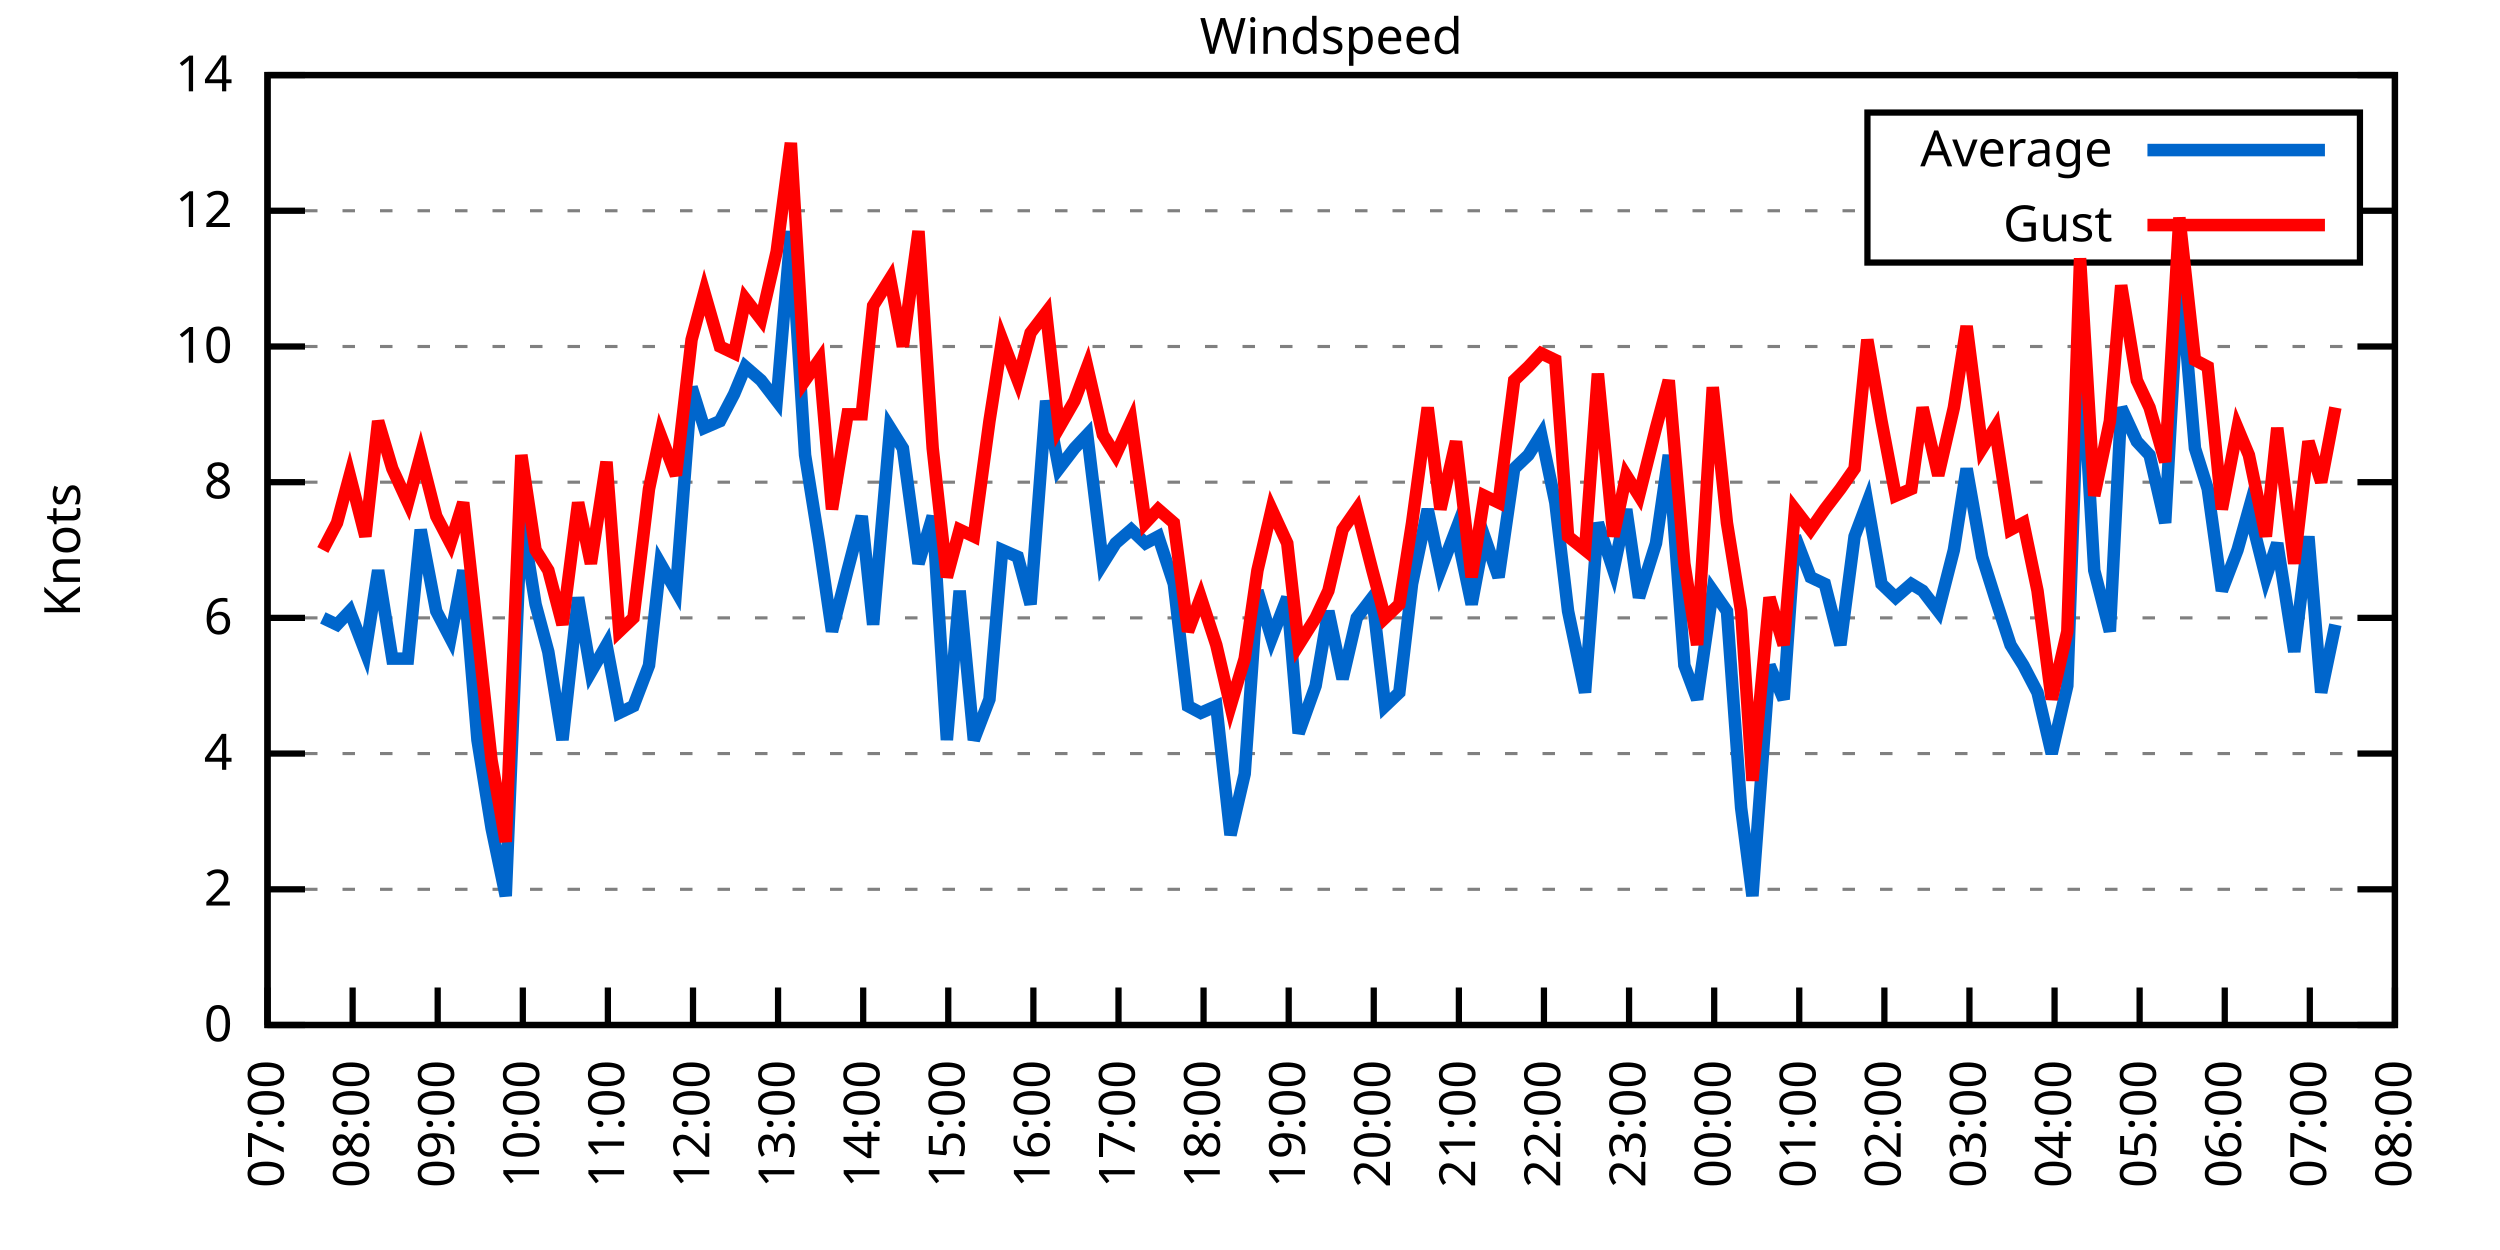
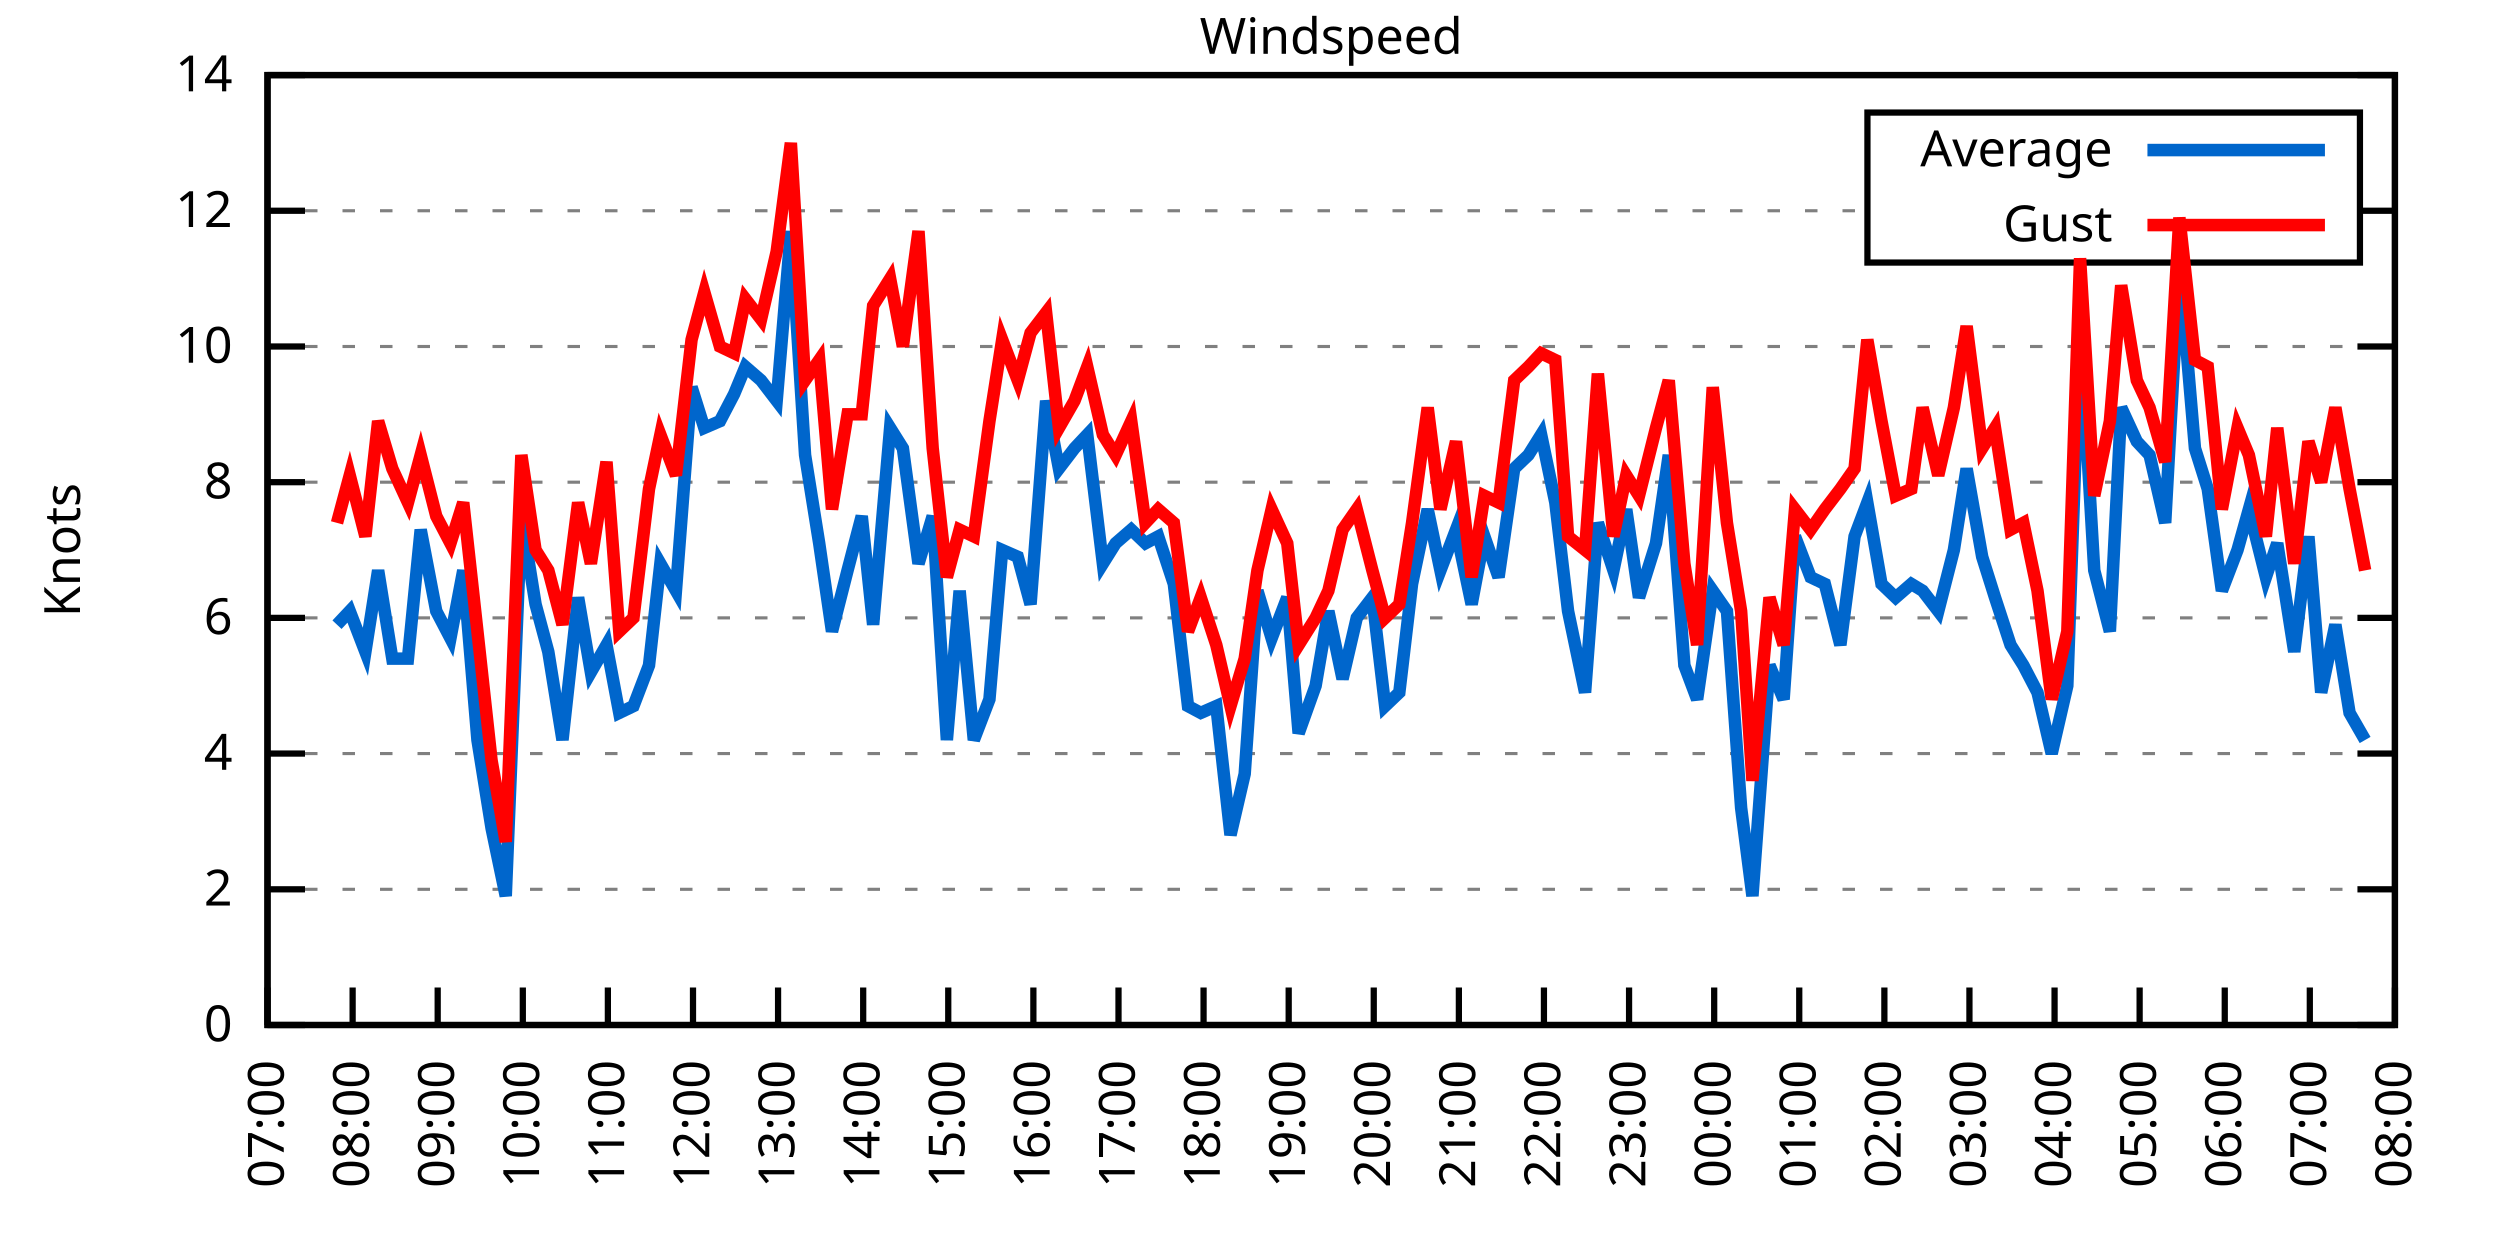
<svg xmlns="http://www.w3.org/2000/svg" xmlns:xlink="http://www.w3.org/1999/xlink" width="400" height="200" viewBox="0 0 400 200">
  <g id="gnuplot_canvas">
    <rect x="0" y="0" width="400" height="200" fill="none" />
    <defs>
      <circle id="gpDot" r="0.5" stroke-width="0.5" stroke="currentColor" />
      <path id="gpPt0" stroke-width="0.333" stroke="currentColor" d="M-1,0 h2 M0,-1 v2" />
      <path id="gpPt1" stroke-width="0.333" stroke="currentColor" d="M-1,-1 L1,1 M1,-1 L-1,1" />
      <path id="gpPt2" stroke-width="0.333" stroke="currentColor" d="M-1,0 L1,0 M0,-1 L0,1 M-1,-1 L1,1 M-1,1 L1,-1" />
      <rect id="gpPt3" stroke-width="0.333" stroke="currentColor" x="-1" y="-1" width="2" height="2" />
      <rect id="gpPt4" stroke-width="0.333" stroke="currentColor" fill="currentColor" x="-1" y="-1" width="2" height="2" />
      <circle id="gpPt5" stroke-width="0.333" stroke="currentColor" cx="0" cy="0" r="1" />
      <use xlink:href="#gpPt5" id="gpPt6" fill="currentColor" stroke="none" />
      <path id="gpPt7" stroke-width="0.333" stroke="currentColor" d="M0,-1.33 L-1.33,0.67 L1.33,0.67 z" />
      <use xlink:href="#gpPt7" id="gpPt8" fill="currentColor" stroke="none" />
      <use xlink:href="#gpPt7" id="gpPt9" stroke="currentColor" transform="rotate(180)" />
      <use xlink:href="#gpPt9" id="gpPt10" fill="currentColor" stroke="none" />
      <use xlink:href="#gpPt3" id="gpPt11" stroke="currentColor" transform="rotate(45)" />
      <use xlink:href="#gpPt11" id="gpPt12" fill="currentColor" stroke="none" />
      <path id="gpPt13" stroke-width="0.333" stroke="currentColor" d="M0,1.330 L1.265,0.411 L0.782,-1.067 L-0.782,-1.076 L-1.265,0.411 z" />
      <use xlink:href="#gpPt13" id="gpPt14" fill="currentColor" stroke="none" />
      <filter id="textbox" filterUnits="objectBoundingBox" x="0" y="0" height="1" width="1">
        <feFlood flood-color="white" flood-opacity="1" result="bgnd" />
        <feComposite in="SourceGraphic" in2="bgnd" operator="atop" />
      </filter>
      <filter id="greybox" filterUnits="objectBoundingBox" x="0" y="0" height="1" width="1">
        <feFlood flood-color="lightgrey" flood-opacity="1" result="grey" />
        <feComposite in="SourceGraphic" in2="grey" operator="atop" />
      </filter>
    </defs>
    <g fill="none" color="white" stroke="currentColor" stroke-width="1.00" stroke-linecap="butt" stroke-linejoin="miter">
</g>
    <g fill="none" color="black" stroke="currentColor" stroke-width="1.00" stroke-linecap="butt" stroke-linejoin="miter">
      <g stroke="none" shape-rendering="crispEdges">
        <polygon fill="rgb(255, 255, 255)" points="42.80,164.00 383.18,164.00 383.18,12.02 42.80,12.02 " />
      </g>
    </g>
    <g fill="none" color="black" stroke="currentColor" stroke-width="1.00" stroke-linecap="butt" stroke-linejoin="miter">
</g>
    <g fill="none" color="black" stroke="black" stroke-width="0.50" stroke-linecap="butt" stroke-linejoin="miter">
</g>
    <g fill="none" color="gray" stroke="currentColor" stroke-width="0.50" stroke-linecap="butt" stroke-linejoin="miter">
      <path stroke="gray" stroke-dasharray="2,4" class="gridline" d="M42.80,164.00 L383.19,164.00  " />
    </g>
    <g fill="none" color="gray" stroke="gray" stroke-width="1.00" stroke-linecap="butt" stroke-linejoin="miter">
</g>
    <g fill="none" color="black" stroke="currentColor" stroke-width="1.00" stroke-linecap="butt" stroke-linejoin="miter">
      <path stroke="black" d="M42.80,164.00 L48.80,164.00 M383.19,164.00 L377.19,164.00  " />
      <g transform="translate(37.20,166.60)" stroke="none" fill="black" font-family="Sans" font-size="8.00" text-anchor="end">
        <text>
          <tspan font-family="Sans"> 0</tspan>
        </text>
      </g>
    </g>
    <g fill="none" color="black" stroke="currentColor" stroke-width="1.00" stroke-linecap="butt" stroke-linejoin="miter">
</g>
    <g fill="none" color="black" stroke="black" stroke-width="0.50" stroke-linecap="butt" stroke-linejoin="miter">
</g>
    <g fill="none" color="gray" stroke="currentColor" stroke-width="0.50" stroke-linecap="butt" stroke-linejoin="miter">
      <path stroke="gray" stroke-dasharray="2,4" class="gridline" d="M42.80,142.29 L383.19,142.29  " />
    </g>
    <g fill="none" color="gray" stroke="gray" stroke-width="1.00" stroke-linecap="butt" stroke-linejoin="miter">
</g>
    <g fill="none" color="black" stroke="currentColor" stroke-width="1.00" stroke-linecap="butt" stroke-linejoin="miter">
      <path stroke="black" d="M42.80,142.29 L48.80,142.29 M383.19,142.29 L377.19,142.29  " />
      <g transform="translate(37.20,144.89)" stroke="none" fill="black" font-family="Sans" font-size="8.00" text-anchor="end">
        <text>
          <tspan font-family="Sans"> 2</tspan>
        </text>
      </g>
    </g>
    <g fill="none" color="black" stroke="currentColor" stroke-width="1.00" stroke-linecap="butt" stroke-linejoin="miter">
</g>
    <g fill="none" color="black" stroke="black" stroke-width="0.50" stroke-linecap="butt" stroke-linejoin="miter">
</g>
    <g fill="none" color="gray" stroke="currentColor" stroke-width="0.50" stroke-linecap="butt" stroke-linejoin="miter">
      <path stroke="gray" stroke-dasharray="2,4" class="gridline" d="M42.80,120.57 L383.19,120.57  " />
    </g>
    <g fill="none" color="gray" stroke="gray" stroke-width="1.00" stroke-linecap="butt" stroke-linejoin="miter">
</g>
    <g fill="none" color="black" stroke="currentColor" stroke-width="1.00" stroke-linecap="butt" stroke-linejoin="miter">
      <path stroke="black" d="M42.80,120.57 L48.80,120.57 M383.19,120.57 L377.19,120.57  " />
      <g transform="translate(37.20,123.17)" stroke="none" fill="black" font-family="Sans" font-size="8.00" text-anchor="end">
        <text>
          <tspan font-family="Sans"> 4</tspan>
        </text>
      </g>
    </g>
    <g fill="none" color="black" stroke="currentColor" stroke-width="1.00" stroke-linecap="butt" stroke-linejoin="miter">
</g>
    <g fill="none" color="black" stroke="black" stroke-width="0.50" stroke-linecap="butt" stroke-linejoin="miter">
</g>
    <g fill="none" color="gray" stroke="currentColor" stroke-width="0.50" stroke-linecap="butt" stroke-linejoin="miter">
      <path stroke="gray" stroke-dasharray="2,4" class="gridline" d="M42.80,98.86 L383.19,98.86  " />
    </g>
    <g fill="none" color="gray" stroke="gray" stroke-width="1.00" stroke-linecap="butt" stroke-linejoin="miter">
</g>
    <g fill="none" color="black" stroke="currentColor" stroke-width="1.00" stroke-linecap="butt" stroke-linejoin="miter">
      <path stroke="black" d="M42.80,98.86 L48.80,98.86 M383.19,98.86 L377.19,98.86  " />
      <g transform="translate(37.20,101.46)" stroke="none" fill="black" font-family="Sans" font-size="8.00" text-anchor="end">
        <text>
          <tspan font-family="Sans"> 6</tspan>
        </text>
      </g>
    </g>
    <g fill="none" color="black" stroke="currentColor" stroke-width="1.00" stroke-linecap="butt" stroke-linejoin="miter">
</g>
    <g fill="none" color="black" stroke="black" stroke-width="0.50" stroke-linecap="butt" stroke-linejoin="miter">
</g>
    <g fill="none" color="gray" stroke="currentColor" stroke-width="0.50" stroke-linecap="butt" stroke-linejoin="miter">
      <path stroke="gray" stroke-dasharray="2,4" class="gridline" d="M42.80,77.15 L383.19,77.15  " />
    </g>
    <g fill="none" color="gray" stroke="gray" stroke-width="1.00" stroke-linecap="butt" stroke-linejoin="miter">
</g>
    <g fill="none" color="black" stroke="currentColor" stroke-width="1.00" stroke-linecap="butt" stroke-linejoin="miter">
      <path stroke="black" d="M42.80,77.15 L48.80,77.15 M383.19,77.15 L377.19,77.15  " />
      <g transform="translate(37.20,79.75)" stroke="none" fill="black" font-family="Sans" font-size="8.00" text-anchor="end">
        <text>
          <tspan font-family="Sans"> 8</tspan>
        </text>
      </g>
    </g>
    <g fill="none" color="black" stroke="currentColor" stroke-width="1.00" stroke-linecap="butt" stroke-linejoin="miter">
</g>
    <g fill="none" color="black" stroke="black" stroke-width="0.50" stroke-linecap="butt" stroke-linejoin="miter">
</g>
    <g fill="none" color="gray" stroke="currentColor" stroke-width="0.50" stroke-linecap="butt" stroke-linejoin="miter">
      <path stroke="gray" stroke-dasharray="2,4" class="gridline" d="M42.80,55.44 L383.19,55.44  " />
    </g>
    <g fill="none" color="gray" stroke="gray" stroke-width="1.00" stroke-linecap="butt" stroke-linejoin="miter">
</g>
    <g fill="none" color="black" stroke="currentColor" stroke-width="1.00" stroke-linecap="butt" stroke-linejoin="miter">
      <path stroke="black" d="M42.80,55.44 L48.80,55.44 M383.19,55.44 L377.19,55.44  " />
      <g transform="translate(37.20,58.04)" stroke="none" fill="black" font-family="Sans" font-size="8.00" text-anchor="end">
        <text>
          <tspan font-family="Sans"> 10</tspan>
        </text>
      </g>
    </g>
    <g fill="none" color="black" stroke="currentColor" stroke-width="1.00" stroke-linecap="butt" stroke-linejoin="miter">
</g>
    <g fill="none" color="black" stroke="black" stroke-width="0.50" stroke-linecap="butt" stroke-linejoin="miter">
</g>
    <g fill="none" color="gray" stroke="currentColor" stroke-width="0.50" stroke-linecap="butt" stroke-linejoin="miter">
      <path stroke="gray" stroke-dasharray="2,4" class="gridline" d="M42.80,33.72 L298.79,33.72 M377.59,33.72 L383.19,33.72  " />
    </g>
    <g fill="none" color="gray" stroke="gray" stroke-width="1.00" stroke-linecap="butt" stroke-linejoin="miter">
</g>
    <g fill="none" color="black" stroke="currentColor" stroke-width="1.00" stroke-linecap="butt" stroke-linejoin="miter">
      <path stroke="black" d="M42.80,33.72 L48.80,33.72 M383.19,33.72 L377.19,33.72  " />
      <g transform="translate(37.20,36.32)" stroke="none" fill="black" font-family="Sans" font-size="8.00" text-anchor="end">
        <text>
          <tspan font-family="Sans"> 12</tspan>
        </text>
      </g>
    </g>
    <g fill="none" color="black" stroke="currentColor" stroke-width="1.00" stroke-linecap="butt" stroke-linejoin="miter">
</g>
    <g fill="none" color="black" stroke="black" stroke-width="0.50" stroke-linecap="butt" stroke-linejoin="miter">
</g>
    <g fill="none" color="gray" stroke="currentColor" stroke-width="0.50" stroke-linecap="butt" stroke-linejoin="miter">
      <path stroke="gray" stroke-dasharray="2,4" class="gridline" d="M42.80,12.01 L383.19,12.01  " />
    </g>
    <g fill="none" color="gray" stroke="gray" stroke-width="1.00" stroke-linecap="butt" stroke-linejoin="miter">
</g>
    <g fill="none" color="black" stroke="currentColor" stroke-width="1.00" stroke-linecap="butt" stroke-linejoin="miter">
      <path stroke="black" d="M42.80,12.01 L48.80,12.01 M383.19,12.01 L377.19,12.01  " />
      <g transform="translate(37.20,14.61)" stroke="none" fill="black" font-family="Sans" font-size="8.00" text-anchor="end">
        <text>
          <tspan font-family="Sans"> 14</tspan>
        </text>
      </g>
    </g>
    <g fill="none" color="black" stroke="currentColor" stroke-width="1.00" stroke-linecap="butt" stroke-linejoin="miter">
      <path stroke="black" d="M42.80,164.00 L42.80,158.00  " />
      <g transform="translate(45.40,169.60) rotate(270.00)" stroke="none" fill="black" font-family="Sans" font-size="8.00" text-anchor="end">
        <text>
          <tspan font-family="Sans">07:00</tspan>
        </text>
      </g>
    </g>
    <g fill="none" color="black" stroke="currentColor" stroke-width="1.00" stroke-linecap="butt" stroke-linejoin="miter">
      <path stroke="black" d="M56.42,164.00 L56.42,158.00  " />
      <g transform="translate(59.02,169.60) rotate(270.00)" stroke="none" fill="black" font-family="Sans" font-size="8.00" text-anchor="end">
        <text>
          <tspan font-family="Sans">08:00</tspan>
        </text>
      </g>
    </g>
    <g fill="none" color="black" stroke="currentColor" stroke-width="1.00" stroke-linecap="butt" stroke-linejoin="miter">
      <path stroke="black" d="M70.03,164.00 L70.03,158.00  " />
      <g transform="translate(72.63,169.60) rotate(270.00)" stroke="none" fill="black" font-family="Sans" font-size="8.00" text-anchor="end">
        <text>
          <tspan font-family="Sans">09:00</tspan>
        </text>
      </g>
    </g>
    <g fill="none" color="black" stroke="currentColor" stroke-width="1.00" stroke-linecap="butt" stroke-linejoin="miter">
      <path stroke="black" d="M83.65,164.00 L83.65,158.00  " />
      <g transform="translate(86.25,169.60) rotate(270.00)" stroke="none" fill="black" font-family="Sans" font-size="8.00" text-anchor="end">
        <text>
          <tspan font-family="Sans">10:00</tspan>
        </text>
      </g>
    </g>
    <g fill="none" color="black" stroke="currentColor" stroke-width="1.00" stroke-linecap="butt" stroke-linejoin="miter">
      <path stroke="black" d="M97.26,164.00 L97.26,158.00  " />
      <g transform="translate(99.86,169.60) rotate(270.00)" stroke="none" fill="black" font-family="Sans" font-size="8.00" text-anchor="end">
        <text>
          <tspan font-family="Sans">11:00</tspan>
        </text>
      </g>
    </g>
    <g fill="none" color="black" stroke="currentColor" stroke-width="1.00" stroke-linecap="butt" stroke-linejoin="miter">
      <path stroke="black" d="M110.88,164.00 L110.88,158.00  " />
      <g transform="translate(113.48,169.60) rotate(270.00)" stroke="none" fill="black" font-family="Sans" font-size="8.00" text-anchor="end">
        <text>
          <tspan font-family="Sans">12:00</tspan>
        </text>
      </g>
    </g>
    <g fill="none" color="black" stroke="currentColor" stroke-width="1.00" stroke-linecap="butt" stroke-linejoin="miter">
      <path stroke="black" d="M124.49,164.00 L124.49,158.00  " />
      <g transform="translate(127.09,169.60) rotate(270.00)" stroke="none" fill="black" font-family="Sans" font-size="8.00" text-anchor="end">
        <text>
          <tspan font-family="Sans">13:00</tspan>
        </text>
      </g>
    </g>
    <g fill="none" color="black" stroke="currentColor" stroke-width="1.00" stroke-linecap="butt" stroke-linejoin="miter">
      <path stroke="black" d="M138.11,164.00 L138.11,158.00  " />
      <g transform="translate(140.71,169.60) rotate(270.00)" stroke="none" fill="black" font-family="Sans" font-size="8.00" text-anchor="end">
        <text>
          <tspan font-family="Sans">14:00</tspan>
        </text>
      </g>
    </g>
    <g fill="none" color="black" stroke="currentColor" stroke-width="1.00" stroke-linecap="butt" stroke-linejoin="miter">
      <path stroke="black" d="M151.72,164.00 L151.72,158.00  " />
      <g transform="translate(154.32,169.60) rotate(270.00)" stroke="none" fill="black" font-family="Sans" font-size="8.00" text-anchor="end">
        <text>
          <tspan font-family="Sans">15:00</tspan>
        </text>
      </g>
    </g>
    <g fill="none" color="black" stroke="currentColor" stroke-width="1.00" stroke-linecap="butt" stroke-linejoin="miter">
      <path stroke="black" d="M165.34,164.00 L165.34,158.00  " />
      <g transform="translate(167.94,169.60) rotate(270.00)" stroke="none" fill="black" font-family="Sans" font-size="8.00" text-anchor="end">
        <text>
          <tspan font-family="Sans">16:00</tspan>
        </text>
      </g>
    </g>
    <g fill="none" color="black" stroke="currentColor" stroke-width="1.00" stroke-linecap="butt" stroke-linejoin="miter">
      <path stroke="black" d="M178.96,164.00 L178.96,158.00  " />
      <g transform="translate(181.56,169.60) rotate(270.00)" stroke="none" fill="black" font-family="Sans" font-size="8.00" text-anchor="end">
        <text>
          <tspan font-family="Sans">17:00</tspan>
        </text>
      </g>
    </g>
    <g fill="none" color="black" stroke="currentColor" stroke-width="1.00" stroke-linecap="butt" stroke-linejoin="miter">
      <path stroke="black" d="M192.57,164.00 L192.57,158.00  " />
      <g transform="translate(195.17,169.60) rotate(270.00)" stroke="none" fill="black" font-family="Sans" font-size="8.00" text-anchor="end">
        <text>
          <tspan font-family="Sans">18:00</tspan>
        </text>
      </g>
    </g>
    <g fill="none" color="black" stroke="currentColor" stroke-width="1.00" stroke-linecap="butt" stroke-linejoin="miter">
      <path stroke="black" d="M206.19,164.00 L206.19,158.00  " />
      <g transform="translate(208.79,169.60) rotate(270.00)" stroke="none" fill="black" font-family="Sans" font-size="8.00" text-anchor="end">
        <text>
          <tspan font-family="Sans">19:00</tspan>
        </text>
      </g>
    </g>
    <g fill="none" color="black" stroke="currentColor" stroke-width="1.00" stroke-linecap="butt" stroke-linejoin="miter">
      <path stroke="black" d="M219.80,164.00 L219.80,158.00  " />
      <g transform="translate(222.40,169.60) rotate(270.00)" stroke="none" fill="black" font-family="Sans" font-size="8.00" text-anchor="end">
        <text>
          <tspan font-family="Sans">20:00</tspan>
        </text>
      </g>
    </g>
    <g fill="none" color="black" stroke="currentColor" stroke-width="1.00" stroke-linecap="butt" stroke-linejoin="miter">
      <path stroke="black" d="M233.42,164.00 L233.42,158.00  " />
      <g transform="translate(236.02,169.60) rotate(270.00)" stroke="none" fill="black" font-family="Sans" font-size="8.00" text-anchor="end">
        <text>
          <tspan font-family="Sans">21:00</tspan>
        </text>
      </g>
    </g>
    <g fill="none" color="black" stroke="currentColor" stroke-width="1.00" stroke-linecap="butt" stroke-linejoin="miter">
      <path stroke="black" d="M247.03,164.00 L247.03,158.00  " />
      <g transform="translate(249.63,169.60) rotate(270.00)" stroke="none" fill="black" font-family="Sans" font-size="8.00" text-anchor="end">
        <text>
          <tspan font-family="Sans">22:00</tspan>
        </text>
      </g>
    </g>
    <g fill="none" color="black" stroke="currentColor" stroke-width="1.00" stroke-linecap="butt" stroke-linejoin="miter">
      <path stroke="black" d="M260.65,164.00 L260.65,158.00  " />
      <g transform="translate(263.25,169.60) rotate(270.00)" stroke="none" fill="black" font-family="Sans" font-size="8.00" text-anchor="end">
        <text>
          <tspan font-family="Sans">23:00</tspan>
        </text>
      </g>
    </g>
    <g fill="none" color="black" stroke="currentColor" stroke-width="1.00" stroke-linecap="butt" stroke-linejoin="miter">
      <path stroke="black" d="M274.27,164.00 L274.27,158.00  " />
      <g transform="translate(276.87,169.60) rotate(270.00)" stroke="none" fill="black" font-family="Sans" font-size="8.00" text-anchor="end">
        <text>
          <tspan font-family="Sans">00:00</tspan>
        </text>
      </g>
    </g>
    <g fill="none" color="black" stroke="currentColor" stroke-width="1.00" stroke-linecap="butt" stroke-linejoin="miter">
      <path stroke="black" d="M287.88,164.00 L287.88,158.00  " />
      <g transform="translate(290.48,169.60) rotate(270.00)" stroke="none" fill="black" font-family="Sans" font-size="8.00" text-anchor="end">
        <text>
          <tspan font-family="Sans">01:00</tspan>
        </text>
      </g>
    </g>
    <g fill="none" color="black" stroke="currentColor" stroke-width="1.00" stroke-linecap="butt" stroke-linejoin="miter">
      <path stroke="black" d="M301.50,164.00 L301.50,158.00  " />
      <g transform="translate(304.10,169.60) rotate(270.00)" stroke="none" fill="black" font-family="Sans" font-size="8.00" text-anchor="end">
        <text>
          <tspan font-family="Sans">02:00</tspan>
        </text>
      </g>
    </g>
    <g fill="none" color="black" stroke="currentColor" stroke-width="1.00" stroke-linecap="butt" stroke-linejoin="miter">
      <path stroke="black" d="M315.11,164.00 L315.11,158.00  " />
      <g transform="translate(317.71,169.60) rotate(270.00)" stroke="none" fill="black" font-family="Sans" font-size="8.00" text-anchor="end">
        <text>
          <tspan font-family="Sans">03:00</tspan>
        </text>
      </g>
    </g>
    <g fill="none" color="black" stroke="currentColor" stroke-width="1.00" stroke-linecap="butt" stroke-linejoin="miter">
      <path stroke="black" d="M328.73,164.00 L328.73,158.00  " />
      <g transform="translate(331.33,169.60) rotate(270.00)" stroke="none" fill="black" font-family="Sans" font-size="8.00" text-anchor="end">
        <text>
          <tspan font-family="Sans">04:00</tspan>
        </text>
      </g>
    </g>
    <g fill="none" color="black" stroke="currentColor" stroke-width="1.00" stroke-linecap="butt" stroke-linejoin="miter">
      <path stroke="black" d="M342.34,164.00 L342.34,158.00  " />
      <g transform="translate(344.94,169.60) rotate(270.00)" stroke="none" fill="black" font-family="Sans" font-size="8.00" text-anchor="end">
        <text>
          <tspan font-family="Sans">05:00</tspan>
        </text>
      </g>
    </g>
    <g fill="none" color="black" stroke="currentColor" stroke-width="1.00" stroke-linecap="butt" stroke-linejoin="miter">
      <path stroke="black" d="M355.96,164.00 L355.96,158.00  " />
      <g transform="translate(358.56,169.60) rotate(270.00)" stroke="none" fill="black" font-family="Sans" font-size="8.00" text-anchor="end">
        <text>
          <tspan font-family="Sans">06:00</tspan>
        </text>
      </g>
    </g>
    <g fill="none" color="black" stroke="currentColor" stroke-width="1.00" stroke-linecap="butt" stroke-linejoin="miter">
      <path stroke="black" d="M369.57,164.00 L369.57,158.00  " />
      <g transform="translate(372.17,169.60) rotate(270.00)" stroke="none" fill="black" font-family="Sans" font-size="8.00" text-anchor="end">
        <text>
          <tspan font-family="Sans">07:00</tspan>
        </text>
      </g>
    </g>
    <g fill="none" color="black" stroke="currentColor" stroke-width="1.00" stroke-linecap="butt" stroke-linejoin="miter">
      <path stroke="black" d="M383.19,164.00 L383.19,158.00  " />
      <g transform="translate(385.79,169.60) rotate(270.00)" stroke="none" fill="black" font-family="Sans" font-size="8.00" text-anchor="end">
        <text>
          <tspan font-family="Sans">08:00</tspan>
        </text>
      </g>
    </g>
    <g fill="none" color="black" stroke="currentColor" stroke-width="1.00" stroke-linecap="butt" stroke-linejoin="miter">
</g>
    <g fill="none" color="black" stroke="currentColor" stroke-width="1.00" stroke-linecap="butt" stroke-linejoin="miter">
      <path stroke="black" d="M42.80,12.01 L42.80,164.00 L383.19,164.00 L383.19,12.01 L42.80,12.01 Z  " />
    </g>
    <g fill="none" color="black" stroke="currentColor" stroke-width="1.00" stroke-linecap="butt" stroke-linejoin="miter">
</g>
    <g fill="none" color="black" stroke="currentColor" stroke-width="1.00" stroke-linecap="butt" stroke-linejoin="miter">
      <path stroke="black" d="M298.79,42.01 L298.79,18.01 L377.59,18.01 L377.59,42.01 L298.79,42.01 Z  " />
    </g>
    <g id="Windspeed_plot_1">
      <g fill="none" color="white" stroke="black" stroke-width="2.00" stroke-linecap="butt" stroke-linejoin="miter">
</g>
      <g fill="none" color="black" stroke="currentColor" stroke-width="2.00" stroke-linecap="butt" stroke-linejoin="miter">
        <g transform="translate(337.99,26.61)" stroke="none" fill="black" font-family="Sans" font-size="8.00" text-anchor="end">
          <text>
            <tspan font-family="Sans">Average</tspan>
          </text>
        </g>
      </g>
      <g fill="none" color="black" stroke="currentColor" stroke-width="2.00" stroke-linecap="butt" stroke-linejoin="miter">
-         <path stroke="rgb(  0, 102, 204)" d="M343.59,24.01 L371.99,24.01 M51.65,98.86 L53.92,99.95 L55.96,97.78 L58.46,104.29 L60.50,91.26 L62.77,105.38   L65.27,105.38 L67.31,84.75 L69.80,97.78 L72.07,102.12 L74.12,91.26 L76.39,118.40 L78.65,132.52 L80.92,143.37   L83.42,82.58 L85.69,96.69 L87.73,104.29 L90.00,118.40 L92.50,95.60 L94.54,107.55 L97.04,103.20 L99.08,114.06   L101.35,112.97 L103.84,106.46 L105.66,90.18 L108.15,94.52 L110.65,61.95 L112.69,68.46 L115.19,67.38 L117.46,63.04   L119.27,58.69 L121.77,60.86 L124.27,64.12 L126.54,36.98 L128.81,72.81 L131.07,86.92 L133.12,101.03 L135.61,91.26   L137.88,82.58 L139.70,99.95 L142.42,68.46 L144.46,71.72 L146.96,90.18 L149.23,82.58 L151.50,118.40 L153.54,94.52   L155.81,118.40 L158.31,111.89 L160.35,88.00 L162.84,89.09 L164.89,96.69 L167.38,64.12 L169.43,74.98 L171.92,71.72   L173.96,69.55 L176.46,90.18 L178.50,86.92 L181.00,84.75 L183.27,86.92 L185.31,85.83 L187.81,93.43 L190.08,112.97   L192.12,114.06 L194.61,112.97 L196.88,133.60 L199.15,123.83 L201.19,94.52 L203.46,102.12 L205.96,95.60 L207.78,117.32   L210.50,109.72 L212.54,97.78 L214.81,108.63 L217.08,98.86 L219.58,95.60 L221.62,112.97 L223.89,110.80 L225.93,93.43   L228.43,81.49 L230.47,91.26 L232.96,84.75 L235.46,96.69 L237.50,85.83 L239.77,92.35 L242.27,74.98 L244.54,72.81   L246.58,69.55 L248.85,80.41 L250.89,97.78 L253.61,110.80 L255.66,83.66 L258.15,91.26 L260.20,81.49 L262.24,95.60   L264.96,86.92 L267.00,72.81 L269.50,106.46 L271.54,111.89 L274.04,94.52 L276.31,97.78 L278.58,129.26 L280.39,143.37   L283.12,106.46 L285.38,111.89 L287.20,85.83 L289.70,92.35 L291.97,93.43 L294.46,103.20 L296.73,85.83 L298.77,80.41   L301.04,93.43 L303.31,95.60 L305.81,93.43 L307.62,94.52 L310.12,97.78 L312.62,88.00 L314.66,74.98 L317.15,89.09   L319.20,95.60 L321.69,103.20 L323.74,106.46 L326.00,110.80 L328.27,120.57 L330.77,109.72 L332.81,52.18 L335.08,91.26   L337.58,101.03 L339.39,65.21 L341.89,70.63 L343.93,72.81 L346.43,83.66 L348.70,42.41 L351.19,71.72 L353.24,78.23   L355.50,94.52 L358.00,88.00 L359.82,81.49 L362.54,92.35 L364.36,86.92 L367.08,104.29 L369.35,85.83 L371.39,110.80   L373.66,99.95  " />
+         <path stroke="rgb(  0, 102, 204)" d="M343.59,24.01 L371.99,24.01 M53.92,99.95 L55.96,97.78 L58.46,104.29 L60.50,91.26 L62.77,105.38 L65.27,105.38   L67.31,84.75 L69.80,97.78 L72.07,102.12 L74.12,91.26 L76.39,118.40 L78.65,132.52 L80.92,143.37 L83.42,82.58   L85.69,96.69 L87.73,104.29 L90.00,118.40 L92.50,95.60 L94.54,107.55 L97.04,103.20 L99.08,114.06 L101.35,112.97   L103.84,106.46 L105.66,90.18 L108.15,94.52 L110.65,61.95 L112.69,68.46 L115.19,67.38 L117.46,63.04 L119.27,58.69   L121.77,60.86 L124.27,64.12 L126.54,36.98 L128.81,72.81 L131.07,86.92 L133.12,101.03 L135.61,91.26 L137.88,82.58   L139.70,99.95 L142.42,68.46 L144.46,71.72 L146.96,90.18 L149.23,82.58 L151.50,118.40 L153.54,94.52 L155.81,118.40   L158.31,111.89 L160.35,88.00 L162.84,89.09 L164.89,96.69 L167.38,64.12 L169.43,74.98 L171.92,71.72 L173.96,69.55   L176.46,90.18 L178.50,86.92 L181.00,84.75 L183.27,86.92 L185.31,85.83 L187.81,93.43 L190.08,112.97 L192.12,114.06   L194.61,112.97 L196.88,133.60 L199.15,123.83 L201.19,94.52 L203.46,102.12 L205.96,95.60 L207.78,117.32 L210.50,109.72   L212.54,97.78 L214.81,108.63 L217.08,98.86 L219.58,95.60 L221.62,112.97 L223.89,110.80 L225.93,93.43 L228.43,81.49   L230.47,91.26 L232.96,84.75 L235.46,96.69 L237.50,85.83 L239.77,92.35 L242.27,74.98 L244.54,72.81 L246.58,69.55   L248.85,80.41 L250.89,97.78 L253.61,110.80 L255.66,83.66 L258.15,91.26 L260.20,81.49 L262.24,95.60 L264.96,86.92   L267.00,72.81 L269.50,106.46 L271.54,111.89 L274.04,94.52 L276.31,97.78 L278.58,129.26 L280.39,143.37 L283.12,106.46   L285.38,111.89 L287.20,85.83 L289.70,92.35 L291.97,93.43 L294.46,103.20 L296.73,85.83 L298.77,80.41 L301.04,93.43   L303.31,95.60 L305.81,93.43 L307.62,94.52 L310.12,97.78 L312.62,88.00 L314.66,74.98 L317.15,89.09 L319.20,95.60   L321.69,103.20 L323.74,106.46 L326.00,110.80 L328.27,120.57 L330.77,109.72 L332.81,52.18 L335.08,91.26 L337.58,101.03   L339.39,65.21 L341.89,70.63 L343.93,72.81 L346.43,83.66 L348.70,42.41 L351.19,71.72 L353.24,78.23 L355.50,94.52   L358.00,88.00 L359.82,81.49 L362.54,92.35 L364.36,86.92 L367.08,104.29 L369.35,85.83 L371.39,110.80 L373.66,99.95   L375.93,114.06 L378.42,118.40  " />
      </g>
    </g>
    <g id="Windspeed_plot_2">
      <g fill="none" color="black" stroke="currentColor" stroke-width="2.00" stroke-linecap="butt" stroke-linejoin="miter">
        <g transform="translate(337.99,38.61)" stroke="none" fill="black" font-family="Sans" font-size="8.00" text-anchor="end">
          <text>
            <tspan font-family="Sans">Gust</tspan>
          </text>
        </g>
      </g>
      <g fill="none" color="black" stroke="currentColor" stroke-width="2.00" stroke-linecap="butt" stroke-linejoin="miter">
-         <path stroke="rgb(255,   0,   0)" d="M343.59,36.01 L371.99,36.01 M51.65,88.00 L53.92,83.66 L55.96,76.06 L58.46,85.83 L60.50,67.38 L62.77,74.98   L65.27,80.41 L67.31,72.81 L69.80,82.58 L72.07,86.92 L74.12,80.41 L76.39,101.03 L78.65,121.66 L80.92,134.69   L83.42,72.81 L85.69,88.00 L87.73,91.26 L90.00,99.95 L92.50,80.41 L94.54,90.18 L97.04,73.89 L99.08,101.03   L101.35,98.86 L103.84,78.23 L105.66,69.55 L108.15,76.06 L110.65,54.35 L112.69,46.75 L115.19,55.44 L117.46,56.52   L119.27,47.84 L121.77,51.09 L124.27,40.24 L126.54,22.87 L128.81,60.86 L131.07,57.61 L133.12,81.49 L135.61,66.29   L137.88,66.29 L139.70,48.92 L142.42,44.58 L144.46,55.44 L146.96,36.98 L149.23,71.72 L151.50,92.35 L153.54,84.75   L155.81,85.83 L158.31,67.38 L160.35,54.35 L162.84,60.86 L164.89,53.26 L167.38,50.01 L169.43,68.46 L171.92,64.12   L173.96,58.69 L176.46,69.55 L178.50,72.81 L181.00,67.38 L183.27,83.66 L185.31,81.49 L187.81,83.66 L190.08,101.03   L192.12,95.60 L194.61,103.20 L196.88,112.97 L199.15,105.38 L201.19,91.26 L203.46,81.49 L205.96,86.92 L207.78,103.20   L210.50,98.86 L212.54,94.52 L214.81,84.75 L217.08,81.49 L219.58,91.26 L221.62,98.86 L223.89,96.69 L225.93,83.66   L228.43,65.21 L230.47,81.49 L232.96,70.63 L235.46,92.35 L237.50,79.32 L239.77,80.41 L242.27,60.86 L244.54,58.69   L246.58,56.52 L248.85,57.61 L250.89,85.83 L253.61,88.00 L255.66,59.78 L258.15,85.83 L260.20,76.06 L262.24,79.32   L264.96,68.46 L267.00,60.86 L269.50,90.18 L271.54,103.20 L274.04,61.95 L276.31,83.66 L278.58,97.78 L280.39,124.92   L283.12,95.60 L285.38,103.20 L287.20,81.49 L289.70,84.75 L291.97,81.49 L294.46,78.23 L296.73,74.98 L298.77,54.35   L301.04,67.38 L303.31,79.32 L305.81,78.23 L307.62,65.21 L310.12,76.06 L312.62,65.21 L314.66,52.18 L317.15,71.72   L319.20,68.46 L321.69,84.75 L323.74,83.66 L326.00,94.52 L328.27,111.89 L330.77,101.03 L332.81,41.32 L335.08,79.32   L337.58,67.38 L339.39,45.66 L341.89,60.86 L343.93,65.21 L346.43,73.89 L348.70,34.81 L351.19,57.61 L353.24,58.69   L355.50,81.49 L358.00,68.46 L359.82,72.81 L362.54,85.83 L364.36,68.46 L367.08,90.18 L369.35,70.63 L371.39,77.15   L373.66,65.21  " />
+         <path stroke="rgb(255,   0,   0)" d="M343.59,36.01 L371.99,36.01 M53.92,83.66 L55.96,76.06 L58.46,85.83 L60.50,67.38 L62.77,74.98 L65.27,80.41   L67.31,72.81 L69.80,82.58 L72.07,86.92 L74.12,80.41 L76.39,101.03 L78.65,121.66 L80.92,134.69 L83.42,72.81   L85.69,88.00 L87.73,91.26 L90.00,99.95 L92.50,80.41 L94.54,90.18 L97.04,73.89 L99.08,101.03 L101.35,98.86   L103.84,78.23 L105.66,69.55 L108.15,76.06 L110.65,54.35 L112.69,46.75 L115.19,55.44 L117.46,56.52 L119.27,47.84   L121.77,51.09 L124.27,40.24 L126.54,22.87 L128.81,60.86 L131.07,57.61 L133.12,81.49 L135.61,66.29 L137.88,66.29   L139.70,48.92 L142.42,44.58 L144.46,55.44 L146.96,36.98 L149.23,71.72 L151.50,92.35 L153.54,84.75 L155.81,85.83   L158.31,67.38 L160.35,54.35 L162.84,60.86 L164.89,53.26 L167.38,50.01 L169.43,68.46 L171.92,64.12 L173.96,58.69   L176.46,69.55 L178.50,72.81 L181.00,67.38 L183.27,83.66 L185.31,81.49 L187.81,83.66 L190.08,101.03 L192.12,95.60   L194.61,103.20 L196.88,112.97 L199.15,105.38 L201.19,91.26 L203.46,81.49 L205.96,86.92 L207.78,103.20 L210.50,98.86   L212.54,94.52 L214.81,84.75 L217.08,81.49 L219.58,91.26 L221.62,98.86 L223.89,96.69 L225.93,83.66 L228.43,65.21   L230.47,81.49 L232.96,70.63 L235.46,92.35 L237.50,79.32 L239.77,80.41 L242.27,60.86 L244.54,58.69 L246.58,56.52   L248.85,57.61 L250.89,85.83 L253.61,88.00 L255.66,59.78 L258.15,85.83 L260.20,76.06 L262.24,79.32 L264.96,68.46   L267.00,60.86 L269.50,90.18 L271.54,103.20 L274.04,61.95 L276.31,83.66 L278.58,97.78 L280.39,124.92 L283.12,95.60   L285.38,103.20 L287.20,81.49 L289.70,84.75 L291.97,81.49 L294.46,78.23 L296.73,74.98 L298.77,54.35 L301.04,67.38   L303.31,79.32 L305.81,78.23 L307.62,65.21 L310.12,76.06 L312.62,65.21 L314.66,52.18 L317.15,71.72 L319.20,68.46   L321.69,84.75 L323.74,83.66 L326.00,94.52 L328.27,111.89 L330.77,101.03 L332.81,41.32 L335.08,79.32 L337.58,67.38   L339.39,45.66 L341.89,60.86 L343.93,65.21 L346.43,73.89 L348.70,34.81 L351.19,57.61 L353.24,58.69 L355.50,81.49   L358.00,68.46 L359.82,72.81 L362.54,85.83 L364.36,68.46 L367.08,90.18 L369.35,70.63 L371.39,77.15 L373.66,65.21   L375.93,78.23 L378.42,91.26  " />
      </g>
    </g>
    <g fill="none" color="black" stroke="currentColor" stroke-width="2.00" stroke-linecap="butt" stroke-linejoin="miter">
</g>
    <g fill="none" color="black" stroke="black" stroke-width="1.00" stroke-linecap="butt" stroke-linejoin="miter">
</g>
    <g fill="none" color="black" stroke="currentColor" stroke-width="1.00" stroke-linecap="butt" stroke-linejoin="miter">
      <path stroke="black" d="M42.80,12.01 L42.80,164.00 L383.19,164.00 L383.19,12.01 L42.80,12.01 Z  " />
      <g transform="translate(12.80,88.01) rotate(270.00)" stroke="none" fill="black" font-family="Sans" font-size="8.00" text-anchor="middle">
        <text>
          <tspan font-family="Sans">Knots</tspan>
        </text>
      </g>
    </g>
    <g fill="none" color="black" stroke="currentColor" stroke-width="1.00" stroke-linecap="butt" stroke-linejoin="miter">
</g>
    <g fill="none" color="black" stroke="currentColor" stroke-width="1.00" stroke-linecap="butt" stroke-linejoin="miter">
      <g transform="translate(212.99,8.61)" stroke="none" fill="black" font-family="Sans" font-size="8.00" text-anchor="middle">
        <text>
          <tspan font-family="Sans">Windspeed</tspan>
        </text>
      </g>
    </g>
    <g fill="none" color="black" stroke="currentColor" stroke-width="1.00" stroke-linecap="butt" stroke-linejoin="miter">
</g>
  </g>
</svg>
